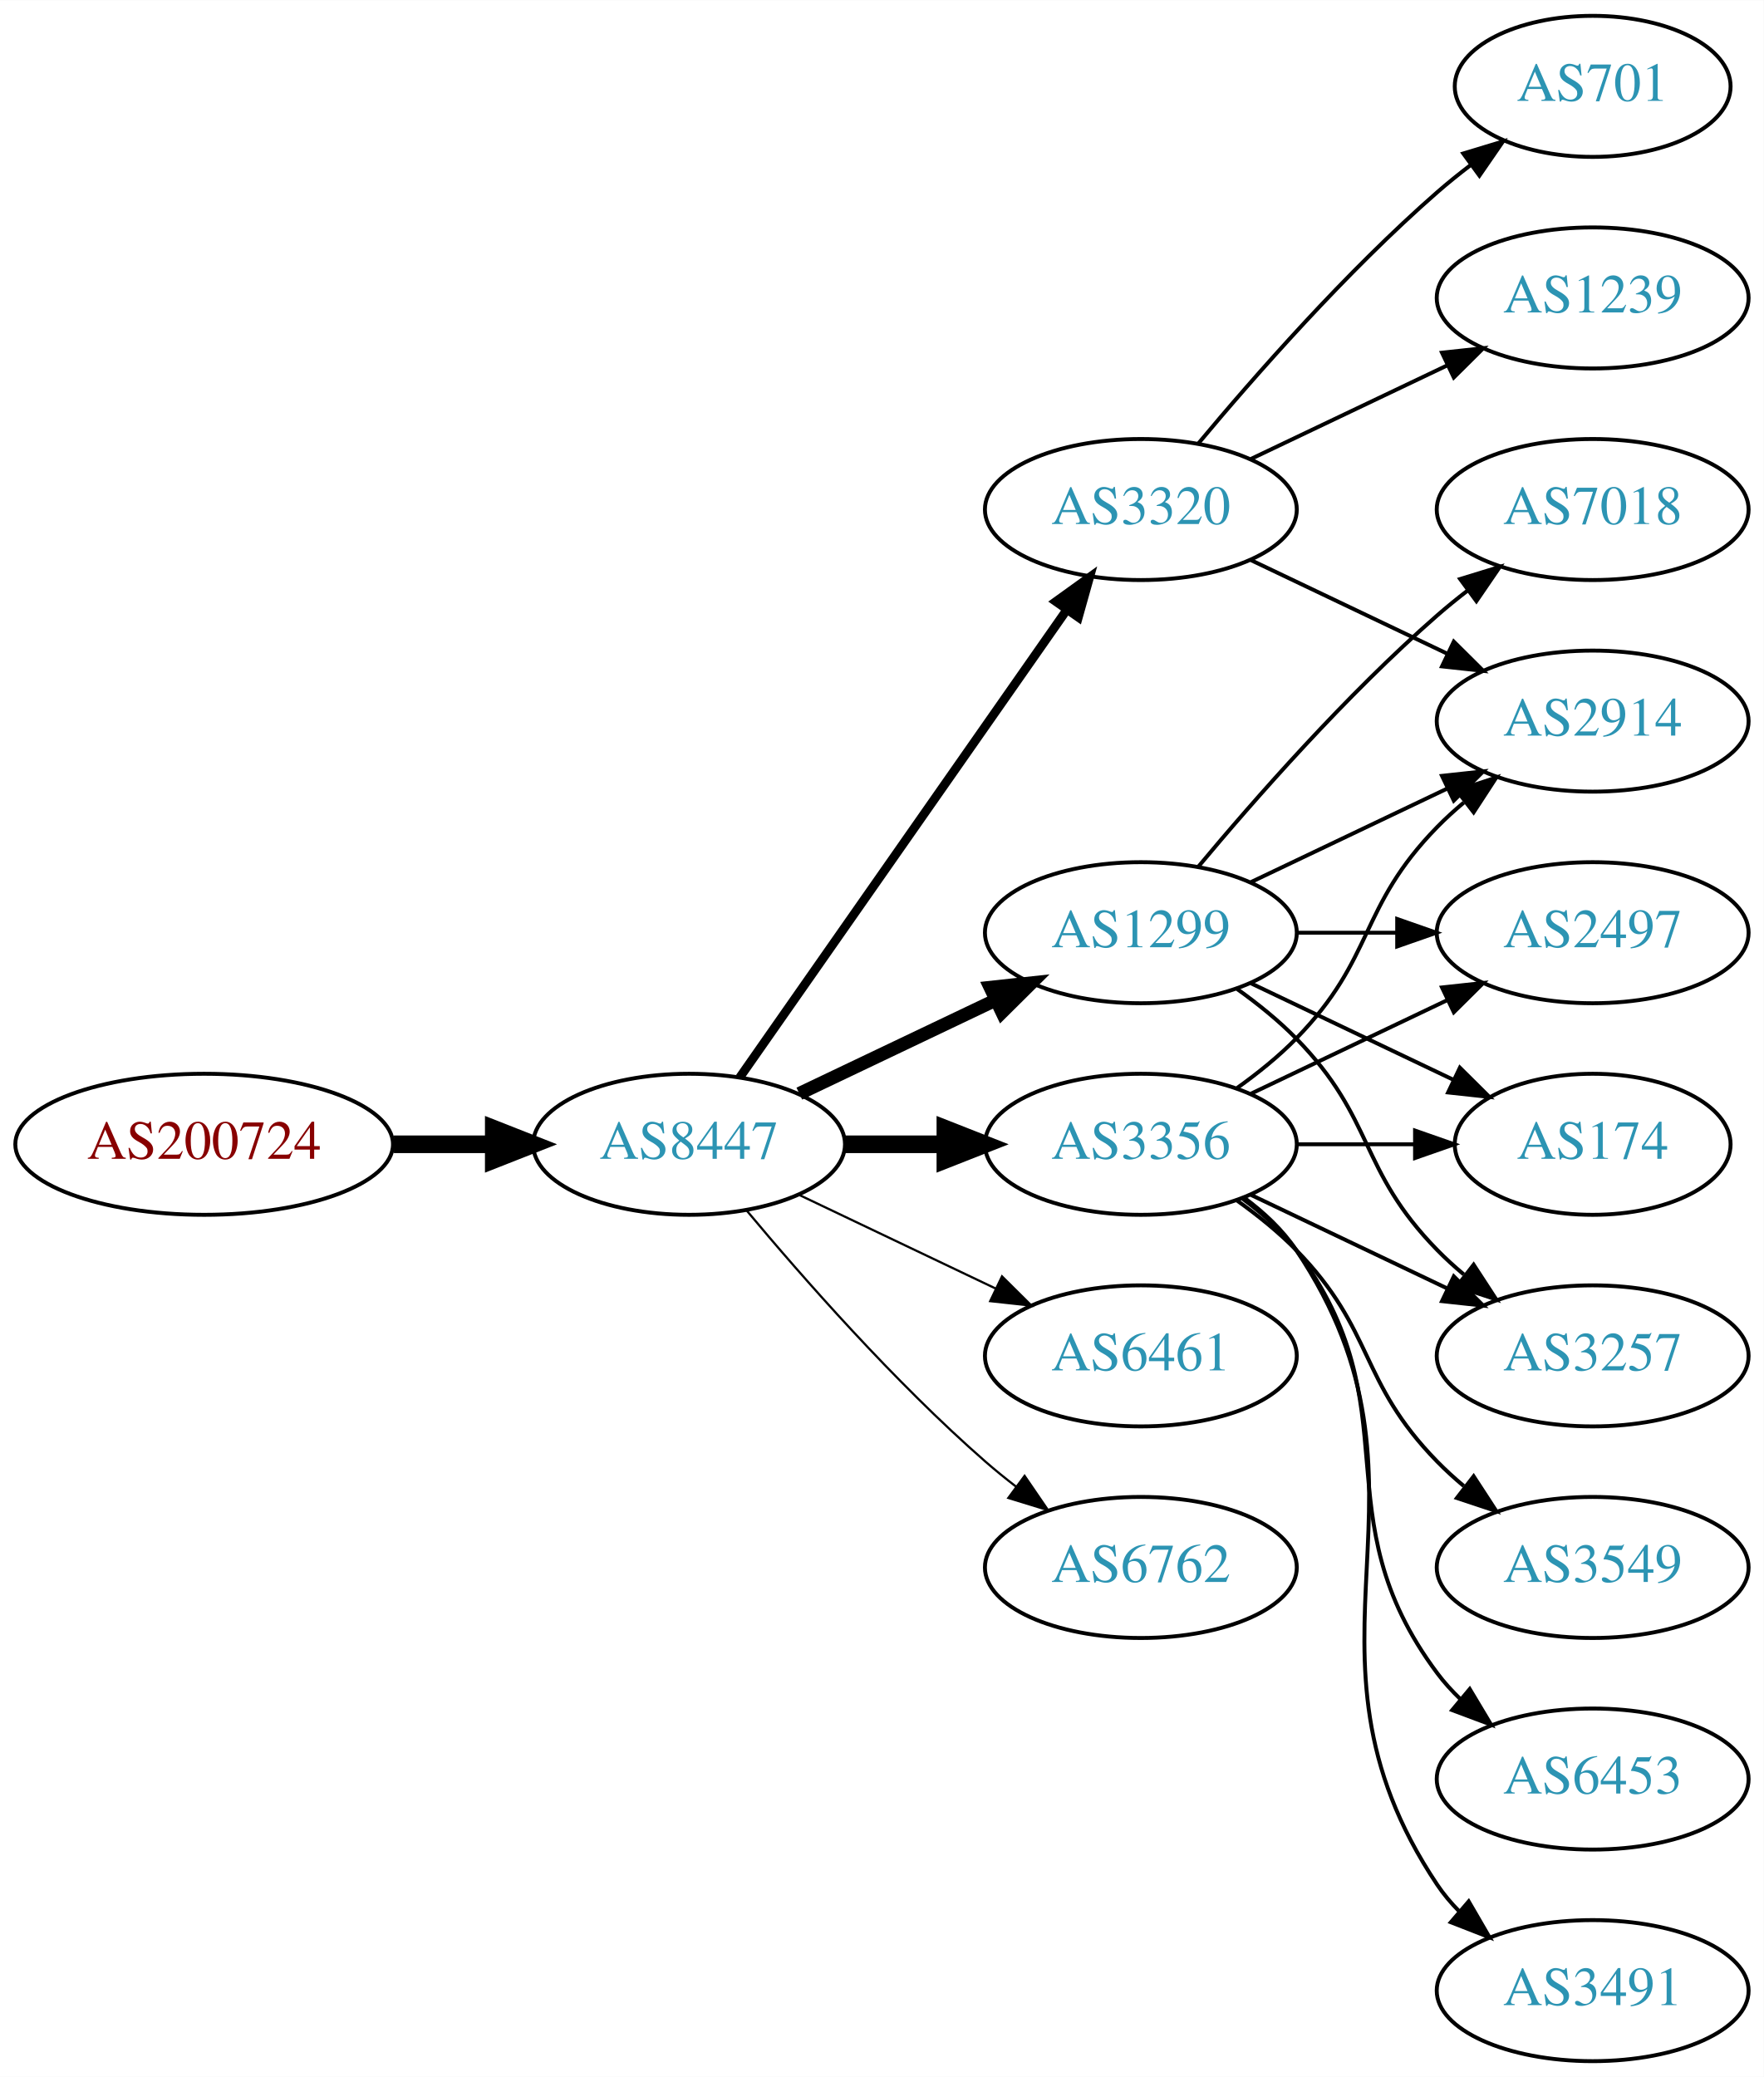
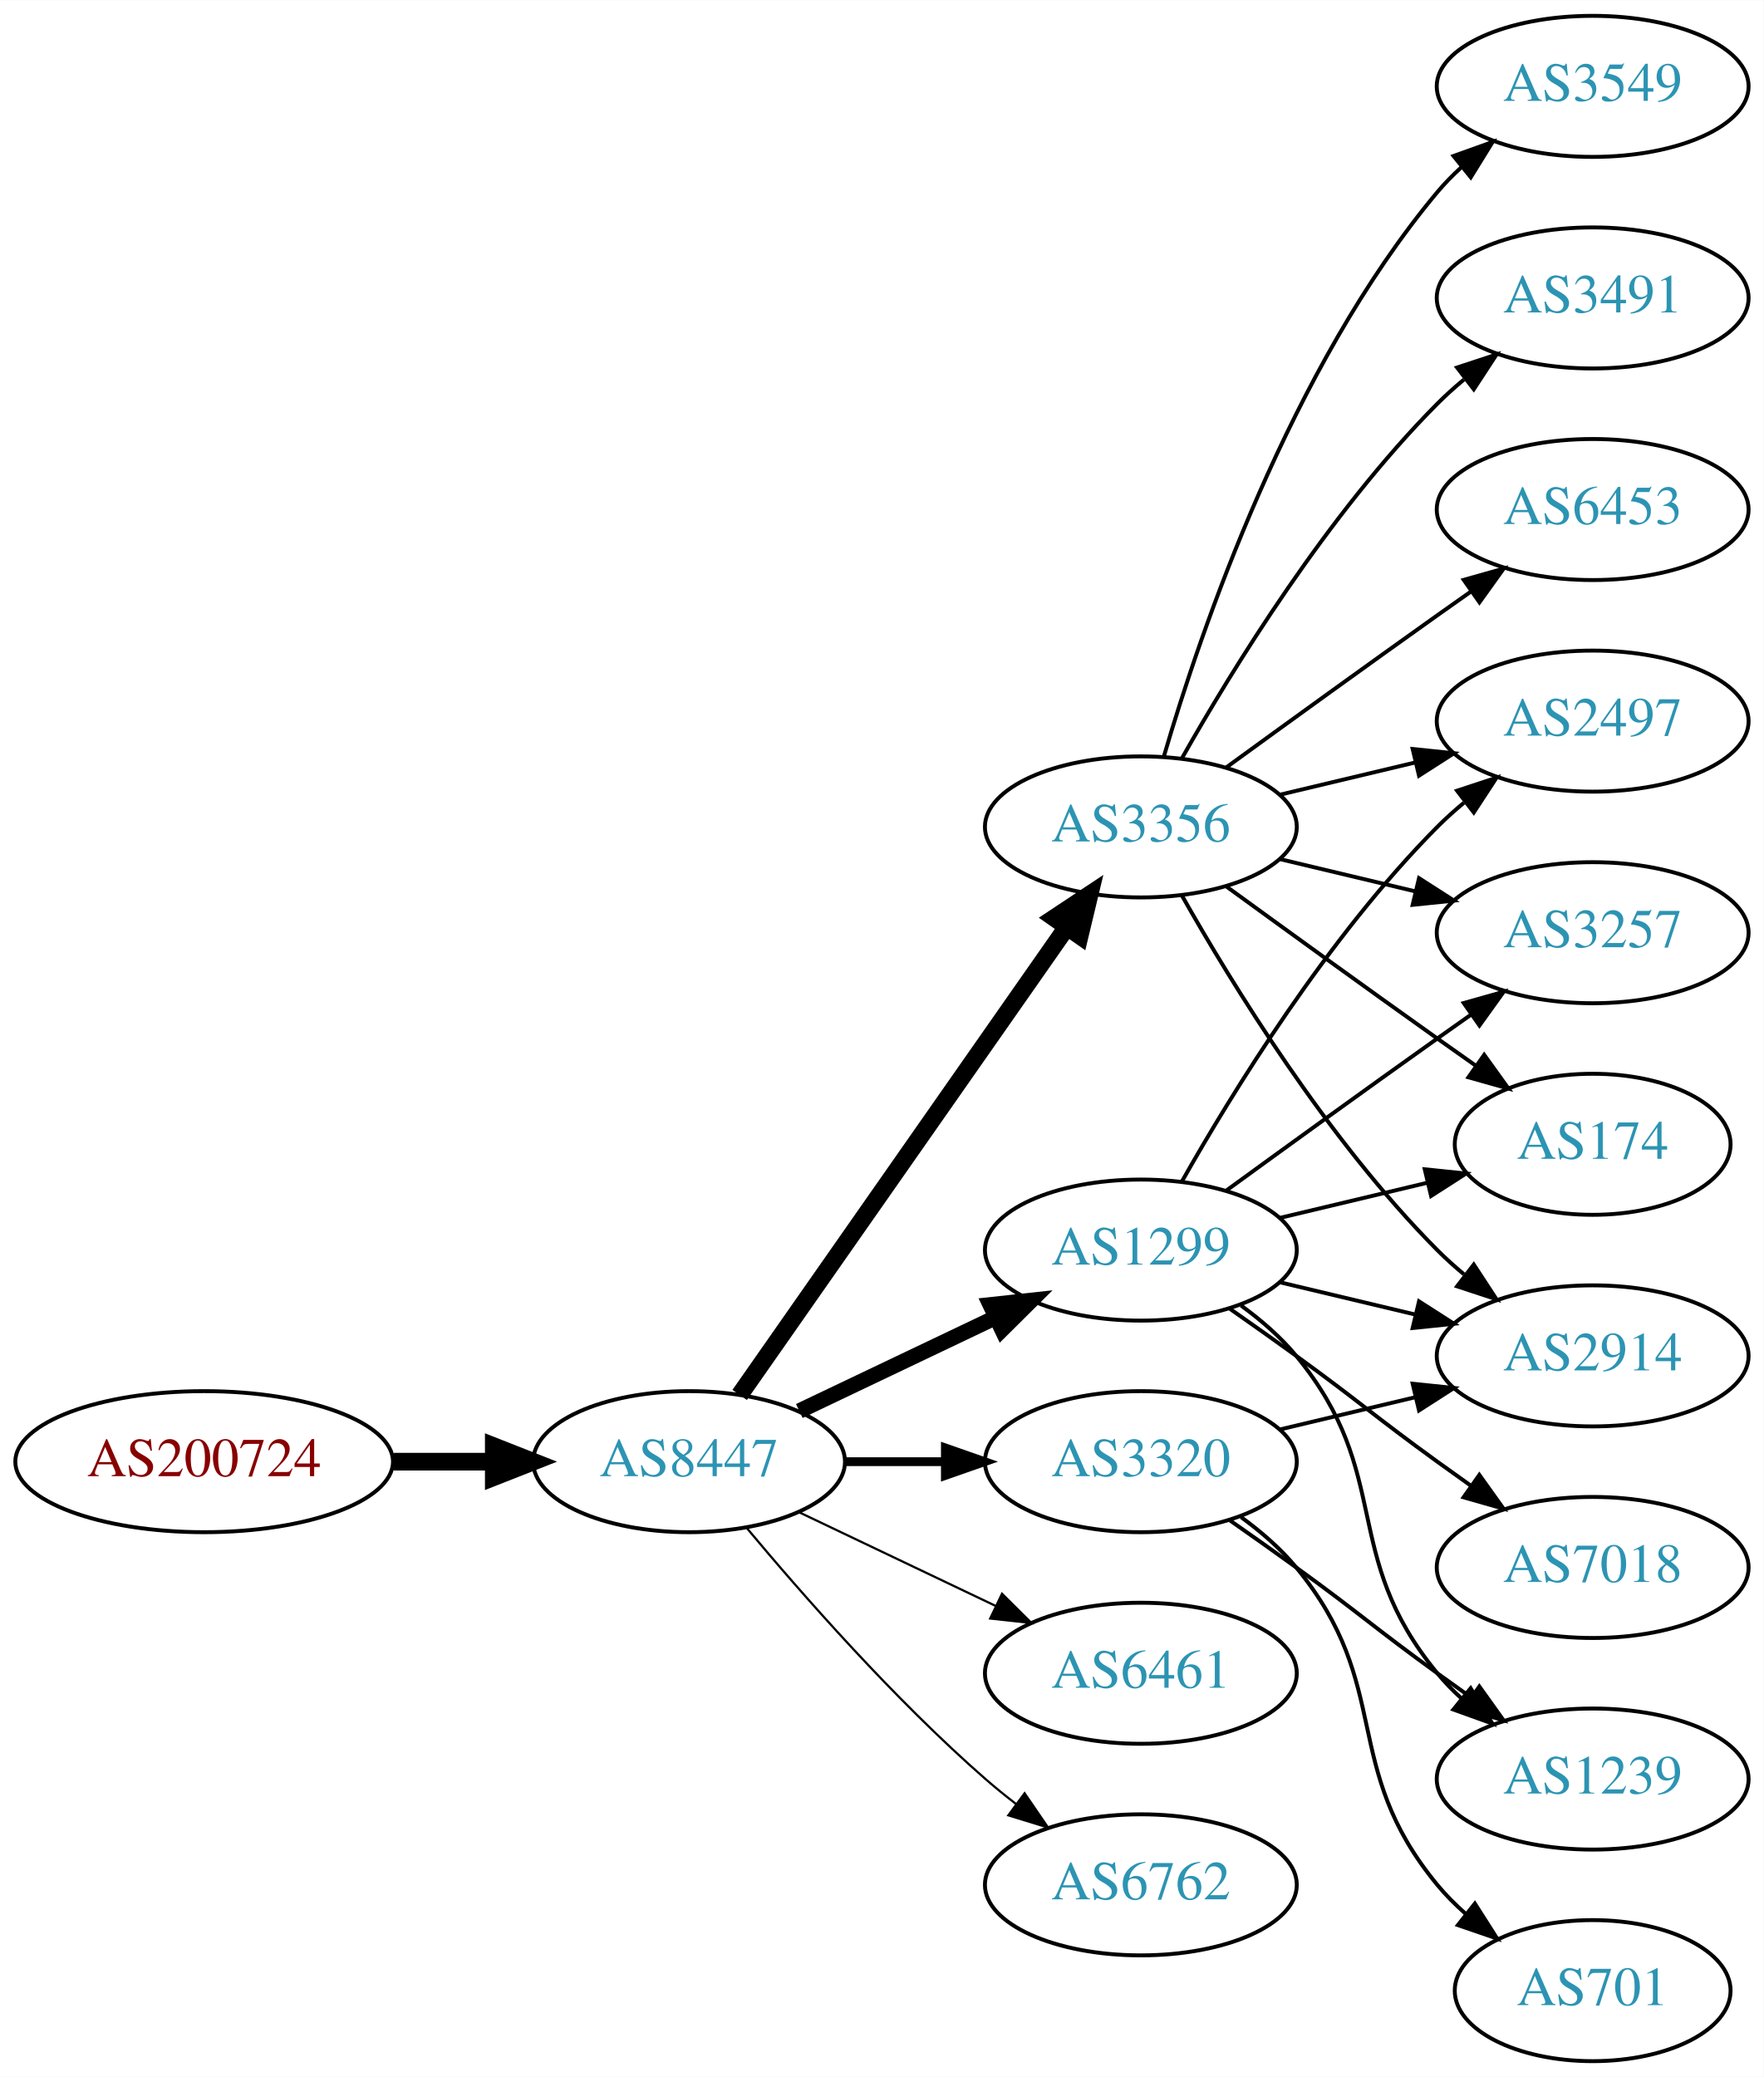
<svg xmlns="http://www.w3.org/2000/svg" xmlns:xlink="http://www.w3.org/1999/xlink" width="450pt" height="530pt" viewBox="0.00 0.00 450.07 530.00">
  <g id="graph0" class="graph" transform="scale(1 1) rotate(0) translate(4 526)">
    <polygon fill="white" stroke="none" points="-4,4 -4,-526 446.07,-526 446.07,4 -4,4" />
    <g id="node1" class="node">
      <g id="a_node1">
        <a xlink:href="/asn/200724" xlink:title="AS200724 ~ MTEL Austrija GmbH [AT]">
-           <ellipse fill="#ffffff" stroke="black" cx="48.096" cy="-234" rx="48.192" ry="18" />
-           <text text-anchor="middle" x="48.096" y="-230.3" font-family="Times,serif" font-size="14.00" fill="#880000">AS200724</text>
+           <ellipse fill="#ffffff" stroke="black" cx="48.096" cy="-153" rx="48.192" ry="18" />
+           <text text-anchor="middle" x="48.096" y="-149.3" font-family="Times,serif" font-size="14.00" fill="#880000">AS200724</text>
        </a>
      </g>
    </g>
    <g id="node2" class="node">
      <g id="a_node2">
        <a xlink:href="/asn/8447" xlink:title="AS8447 ~ A1 Telekom Austria AG [AT]">
-           <ellipse fill="#ffffff" stroke="black" cx="171.838" cy="-234" rx="39.794" ry="18" />
-           <text text-anchor="middle" x="171.838" y="-230.3" font-family="Times,serif" font-size="14.00" fill="#2c94b3">AS8447</text>
+           <ellipse fill="#ffffff" stroke="black" cx="171.838" cy="-153" rx="39.794" ry="18" />
+           <text text-anchor="middle" x="171.838" y="-149.3" font-family="Times,serif" font-size="14.00" fill="#2c94b3">AS8447</text>
        </a>
      </g>
    </g>
    <g id="edge1" class="edge">
-       <path fill="none" stroke="black" stroke-width="4.5" d="M96.513,-234C104.867,-234 113.577,-234 121.969,-234" />
-       <polygon fill="black" stroke="black" stroke-width="4.5" points="122.004,-237.938 132.004,-234 122.004,-230.063 122.004,-237.938" />
+       <path fill="none" stroke="black" stroke-width="4.5" d="M96.513,-153C104.867,-153 113.577,-153 121.969,-153" />
+       <polygon fill="black" stroke="black" stroke-width="4.5" points="122.004,-156.938 132.004,-153 122.004,-149.063 122.004,-156.938" />
    </g>
    <g id="node3" class="node">
      <g id="a_node3">
-         <a xlink:href="/asn/1299" xlink:title="AS1299 ~ Telia Carrier [EU]">
-           <ellipse fill="#ffffff" stroke="black" cx="287.131" cy="-288" rx="39.794" ry="18" />
-           <text text-anchor="middle" x="287.131" y="-284.3" font-family="Times,serif" font-size="14.00" fill="#2c94b3">AS1299</text>
+         <a xlink:href="/asn/3356" xlink:title="AS3356 ~ Level 3 Parent, LLC [US]">
+           <ellipse fill="#ffffff" stroke="black" cx="287.131" cy="-315" rx="39.794" ry="18" />
+           <text text-anchor="middle" x="287.131" y="-311.3" font-family="Times,serif" font-size="14.00" fill="#2c94b3">AS3356</text>
        </a>
      </g>
    </g>
    <g id="edge2" class="edge">
-       <path fill="none" stroke="black" stroke-width="3.375" d="M199.974,-246.934C214.968,-254.081 233.789,-263.052 250.013,-270.785" />
-       <polygon fill="black" stroke="black" stroke-width="3.375" points="248.683,-274.028 259.216,-275.171 251.695,-267.709 248.683,-274.028" />
+       <path fill="none" stroke="black" stroke-width="4.5" d="M184.748,-170.031C204.67,-198.517 244.859,-255.985 268.209,-289.374" />
+       <polygon fill="black" stroke="black" stroke-width="4.5" points="265.082,-291.772 274.039,-297.71 271.535,-287.258 265.082,-291.772" />
    </g>
    <g id="node4" class="node">
      <g id="a_node4">
-         <a xlink:href="/asn/3320" xlink:title="AS3320 ~ DTAG [DE]">
-           <ellipse fill="#ffffff" stroke="black" cx="287.131" cy="-396" rx="39.794" ry="18" />
-           <text text-anchor="middle" x="287.131" y="-392.3" font-family="Times,serif" font-size="14.00" fill="#2c94b3">AS3320</text>
+         <a xlink:href="/asn/1299" xlink:title="AS1299 ~ Telia Carrier [EU]">
+           <ellipse fill="#ffffff" stroke="black" cx="287.131" cy="-207" rx="39.794" ry="18" />
+           <text text-anchor="middle" x="287.131" y="-203.3" font-family="Times,serif" font-size="14.00" fill="#2c94b3">AS1299</text>
        </a>
      </g>
    </g>
    <g id="edge3" class="edge">
-       <path fill="none" stroke="black" stroke-width="2.25" d="M184.748,-251.031C204.67,-279.517 244.859,-336.985 268.209,-370.374" />
-       <polygon fill="black" stroke="black" stroke-width="2.25" points="265.44,-372.521 274.039,-378.71 271.176,-368.509 265.44,-372.521" />
+       <path fill="none" stroke="black" stroke-width="3.938" d="M199.974,-165.934C214.968,-173.081 233.789,-182.052 250.013,-189.785" />
+       <polygon fill="black" stroke="black" stroke-width="3.938" points="248.683,-193.028 259.216,-194.171 251.695,-186.709 248.683,-193.028" />
    </g>
    <g id="node5" class="node">
      <g id="a_node5">
-         <a xlink:href="/asn/3356" xlink:title="AS3356 ~ Level 3 Parent, LLC [US]">
-           <ellipse fill="#ffffff" stroke="black" cx="287.131" cy="-234" rx="39.794" ry="18" />
-           <text text-anchor="middle" x="287.131" y="-230.3" font-family="Times,serif" font-size="14.00" fill="#2c94b3">AS3356</text>
+         <a xlink:href="/asn/3320" xlink:title="AS3320 ~ DTAG [DE]">
+           <ellipse fill="#ffffff" stroke="black" cx="287.131" cy="-153" rx="39.794" ry="18" />
+           <text text-anchor="middle" x="287.131" y="-149.3" font-family="Times,serif" font-size="14.00" fill="#2c94b3">AS3320</text>
        </a>
      </g>
    </g>
    <g id="edge4" class="edge">
-       <path fill="none" stroke="black" stroke-width="4.5" d="M211.51,-234C219.713,-234 228.477,-234 237.009,-234" />
-       <polygon fill="black" stroke="black" stroke-width="4.5" points="237.248,-237.938 247.248,-234 237.248,-230.063 237.248,-237.938" />
+       <path fill="none" stroke="black" stroke-width="2.25" d="M211.51,-153C219.713,-153 228.477,-153 237.009,-153" />
+       <polygon fill="black" stroke="black" stroke-width="2.25" points="237.248,-156.5 247.248,-153 237.248,-149.5 237.248,-156.5" />
    </g>
    <g id="node6" class="node">
      <g id="a_node6">
        <a xlink:href="/asn/6461" xlink:title="AS6461 ~ Zayo Bandwidth [US]">
-           <ellipse fill="#ffffff" stroke="black" cx="287.131" cy="-180" rx="39.794" ry="18" />
-           <text text-anchor="middle" x="287.131" y="-176.3" font-family="Times,serif" font-size="14.00" fill="#2c94b3">AS6461</text>
+           <ellipse fill="#ffffff" stroke="black" cx="287.131" cy="-99" rx="39.794" ry="18" />
+           <text text-anchor="middle" x="287.131" y="-95.3" font-family="Times,serif" font-size="14.00" fill="#2c94b3">AS6461</text>
        </a>
      </g>
    </g>
    <g id="edge5" class="edge">
-       <path fill="none" stroke="black" stroke-width="0.562" d="M199.974,-221.066C214.968,-213.919 233.789,-204.948 250.013,-197.215" />
-       <polygon fill="black" stroke="black" stroke-width="0.562" points="251.695,-200.291 259.216,-192.829 248.683,-193.972 251.695,-200.291" />
+       <path fill="none" stroke="black" stroke-width="0.562" d="M199.974,-140.066C214.968,-132.919 233.789,-123.948 250.013,-116.215" />
+       <polygon fill="black" stroke="black" stroke-width="0.562" points="251.695,-119.291 259.216,-111.829 248.683,-112.972 251.695,-119.291" />
    </g>
    <g id="node7" class="node">
      <g id="a_node7">
        <a xlink:href="/asn/6762" xlink:title="AS6762 ~ TELECOM ITALIA SPARKLE S.p.A. [IT]">
-           <ellipse fill="#ffffff" stroke="black" cx="287.131" cy="-126" rx="39.794" ry="18" />
-           <text text-anchor="middle" x="287.131" y="-122.3" font-family="Times,serif" font-size="14.00" fill="#2c94b3">AS6762</text>
+           <ellipse fill="#ffffff" stroke="black" cx="287.131" cy="-45" rx="39.794" ry="18" />
+           <text text-anchor="middle" x="287.131" y="-41.3" font-family="Times,serif" font-size="14.00" fill="#2c94b3">AS6762</text>
        </a>
      </g>
    </g>
    <g id="edge6" class="edge">
-       <path fill="none" stroke="black" stroke-width="0.562" d="M186.468,-217.183C200.751,-200.071 224.297,-173.255 247.484,-153 249.95,-150.846 252.589,-148.706 255.286,-146.628" />
-       <polygon fill="black" stroke="black" stroke-width="0.562" points="257.459,-149.375 263.44,-140.63 253.311,-143.736 257.459,-149.375" />
+       <path fill="none" stroke="black" stroke-width="0.562" d="M186.468,-136.183C200.751,-119.071 224.297,-92.255 247.484,-72 249.95,-69.846 252.589,-67.706 255.286,-65.628" />
+       <polygon fill="black" stroke="black" stroke-width="0.562" points="257.459,-68.375 263.44,-59.63 253.311,-62.736 257.459,-68.375" />
    </g>
    <g id="node8" class="node">
      <g id="a_node8">
-         <a xlink:href="/asn/2497" xlink:title="AS2497 ~ Internet Initiative Japan Inc. [JP]">
-           <ellipse fill="#ffffff" stroke="black" cx="402.424" cy="-288" rx="39.794" ry="18" />
-           <text text-anchor="middle" x="402.424" y="-284.3" font-family="Times,serif" font-size="14.00" fill="#2c94b3">AS2497</text>
+         <a xlink:href="/asn/3549" xlink:title="AS3549 ~ Level 3 Parent, LLC [US]">
+           <ellipse fill="#ffffff" stroke="black" cx="402.424" cy="-504" rx="39.794" ry="18" />
+           <text text-anchor="middle" x="402.424" y="-500.3" font-family="Times,serif" font-size="14.00" fill="#2c94b3">AS3549</text>
        </a>
      </g>
    </g>
    <g id="edge7" class="edge">
-       <path fill="none" stroke="black" d="M326.803,-288C335.006,-288 343.77,-288 352.302,-288" />
-       <polygon fill="black" stroke="black" points="352.541,-291.5 362.541,-288 352.541,-284.5 352.541,-291.5" />
+       <path fill="none" stroke="black" d="M293.005,-333.002C302.319,-364.844 325.136,-431.981 362.777,-477 364.648,-479.237 366.746,-481.374 368.972,-483.396" />
+       <polygon fill="black" stroke="black" points="366.916,-486.234 376.891,-489.804 371.319,-480.793 366.916,-486.234" />
    </g>
    <g id="node9" class="node">
      <g id="a_node9">
+         <a xlink:href="/asn/2497" xlink:title="AS2497 ~ Internet Initiative Japan Inc. [JP]">
+           <ellipse fill="#ffffff" stroke="black" cx="402.424" cy="-342" rx="39.794" ry="18" />
+           <text text-anchor="middle" x="402.424" y="-338.3" font-family="Times,serif" font-size="14.00" fill="#2c94b3">AS2497</text>
+         </a>
+       </g>
+     </g>
+     <g id="edge8" class="edge">
+       <path fill="none" stroke="black" d="M322.738,-323.248C333.609,-325.838 345.764,-328.735 357.206,-331.462" />
+       <polygon fill="black" stroke="black" points="356.49,-334.889 367.029,-333.803 358.112,-328.08 356.49,-334.889" />
+     </g>
+     <g id="node10" class="node">
+       <g id="a_node10">
+         <a xlink:href="/asn/3257" xlink:title="AS3257 ~ GTT [DE]">
+           <ellipse fill="#ffffff" stroke="black" cx="402.424" cy="-288" rx="39.794" ry="18" />
+           <text text-anchor="middle" x="402.424" y="-284.3" font-family="Times,serif" font-size="14.00" fill="#2c94b3">AS3257</text>
+         </a>
+       </g>
+     </g>
+     <g id="edge9" class="edge">
+       <path fill="none" stroke="black" d="M322.738,-306.752C333.609,-304.162 345.764,-301.265 357.206,-298.538" />
+       <polygon fill="black" stroke="black" points="358.112,-301.92 367.029,-296.197 356.49,-295.111 358.112,-301.92" />
+     </g>
+     <g id="node11" class="node">
+       <g id="a_node11">
        <a xlink:href="/asn/174" xlink:title="AS174 ~ Cogent Communications [US]">
          <ellipse fill="#ffffff" stroke="black" cx="402.424" cy="-234" rx="35.194" ry="18" />
          <text text-anchor="middle" x="402.424" y="-230.3" font-family="Times,serif" font-size="14.00" fill="#2c94b3">AS174</text>
        </a>
      </g>
    </g>
-     <g id="edge8" class="edge">
-       <path fill="none" stroke="black" d="M315.267,-275.066C330.699,-267.71 350.185,-258.423 366.72,-250.541" />
-       <polygon fill="black" stroke="black" points="368.54,-253.551 376.062,-246.089 365.529,-247.232 368.54,-253.551" />
-     </g>
-     <g id="node10" class="node">
-       <g id="a_node10">
-         <a xlink:href="/asn/7018" xlink:title="AS7018 ~ AT&amp;T Services, Inc. [US]">
-           <ellipse fill="#ffffff" stroke="black" cx="402.424" cy="-396" rx="39.794" ry="18" />
-           <text text-anchor="middle" x="402.424" y="-392.3" font-family="Times,serif" font-size="14.00" fill="#2c94b3">AS7018</text>
-         </a>
-       </g>
-     </g>
-     <g id="edge9" class="edge">
-       <path fill="none" stroke="black" d="M301.761,-304.817C316.044,-321.929 339.59,-348.745 362.777,-369 365.243,-371.154 367.882,-373.294 370.579,-375.372" />
-       <polygon fill="black" stroke="black" points="368.604,-378.264 378.733,-381.37 372.752,-372.625 368.604,-378.264" />
-     </g>
-     <g id="node11" class="node">
-       <g id="a_node11">
-         <a xlink:href="/asn/2914" xlink:title="AS2914 ~ NTT America, Inc. [US]">
-           <ellipse fill="#ffffff" stroke="black" cx="402.424" cy="-342" rx="39.794" ry="18" />
-           <text text-anchor="middle" x="402.424" y="-338.3" font-family="Times,serif" font-size="14.00" fill="#2c94b3">AS2914</text>
-         </a>
-       </g>
-     </g>
    <g id="edge10" class="edge">
-       <path fill="none" stroke="black" d="M315.267,-300.934C330.261,-308.081 349.082,-317.052 365.306,-324.785" />
-       <polygon fill="black" stroke="black" points="363.976,-328.028 374.509,-329.171 366.988,-321.709 363.976,-328.028" />
+       <path fill="none" stroke="black" d="M308.979,-299.778C323.913,-288.909 344.527,-273.975 362.777,-261 365.988,-258.718 369.357,-256.339 372.711,-253.982" />
+       <polygon fill="black" stroke="black" points="374.74,-256.834 380.922,-248.23 370.723,-251.101 374.74,-256.834" />
    </g>
    <g id="node12" class="node">
      <g id="a_node12">
-         <a xlink:href="/asn/3257" xlink:title="AS3257 ~ GTT [DE]">
-           <ellipse fill="#ffffff" stroke="black" cx="402.424" cy="-180" rx="39.794" ry="18" />
-           <text text-anchor="middle" x="402.424" y="-176.3" font-family="Times,serif" font-size="14.00" fill="#2c94b3">AS3257</text>
+         <a xlink:href="/asn/3491" xlink:title="AS3491 ~ PCCW Global, Inc. [US]">
+           <ellipse fill="#ffffff" stroke="black" cx="402.424" cy="-450" rx="39.794" ry="18" />
+           <text text-anchor="middle" x="402.424" y="-446.3" font-family="Times,serif" font-size="14.00" fill="#2c94b3">AS3491</text>
        </a>
      </g>
    </g>
    <g id="edge11" class="edge">
-       <path fill="none" stroke="black" d="M311.725,-273.611C316.981,-269.852 322.313,-265.563 326.777,-261 346.95,-240.383 342.605,-227.617 362.777,-207 364.87,-204.861 367.154,-202.782 369.53,-200.79" />
-       <polygon fill="black" stroke="black" points="372.049,-203.268 377.83,-194.389 367.774,-197.725 372.049,-203.268" />
-     </g>
-     <g id="edge12" class="edge">
-       <path fill="none" stroke="black" d="M315.267,-383.066C330.261,-375.919 349.082,-366.948 365.306,-359.215" />
-       <polygon fill="black" stroke="black" points="366.988,-362.291 374.509,-354.829 363.976,-355.972 366.988,-362.291" />
+       <path fill="none" stroke="black" d="M297.591,-332.49C310.373,-355.096 334.805,-394.886 362.777,-423 364.888,-425.121 367.184,-427.188 369.57,-429.171" />
+       <polygon fill="black" stroke="black" points="367.822,-432.242 377.885,-435.556 372.085,-426.69 367.822,-432.242" />
    </g>
    <g id="node13" class="node">
      <g id="a_node13">
-         <a xlink:href="/asn/701" xlink:title="AS701 ~ UUNET [US]">
-           <ellipse fill="#ffffff" stroke="black" cx="402.424" cy="-504" rx="35.194" ry="18" />
-           <text text-anchor="middle" x="402.424" y="-500.3" font-family="Times,serif" font-size="14.00" fill="#2c94b3">AS701</text>
-         </a>
-       </g>
-     </g>
-     <g id="edge13" class="edge">
-       <path fill="none" stroke="black" d="M301.761,-412.817C316.044,-429.929 339.59,-456.745 362.777,-477 365.447,-479.332 368.32,-481.648 371.25,-483.886" />
-       <polygon fill="black" stroke="black" points="369.401,-486.87 379.542,-489.939 373.528,-481.216 369.401,-486.87" />
+         <a xlink:href="/asn/6453" xlink:title="AS6453 ~ TATA COMMUNICATIONS (AMERICA) INC [US]">
+           <ellipse fill="#ffffff" stroke="black" cx="402.424" cy="-396" rx="39.794" ry="18" />
+           <text text-anchor="middle" x="402.424" y="-392.3" font-family="Times,serif" font-size="14.00" fill="#2c94b3">AS6453</text>
+         </a>
+       </g>
+     </g>
+     <g id="edge12" class="edge">
+       <path fill="none" stroke="black" d="M308.979,-330.222C323.913,-341.091 344.527,-356.025 362.777,-369 365.598,-371.005 368.541,-373.085 371.489,-375.159" />
+       <polygon fill="black" stroke="black" points="369.516,-378.05 379.714,-380.926 373.535,-372.319 369.516,-378.05" />
    </g>
    <g id="node14" class="node">
      <g id="a_node14">
-         <a xlink:href="/asn/1239" xlink:title="AS1239 ~ Sprint [US]">
-           <ellipse fill="#ffffff" stroke="black" cx="402.424" cy="-450" rx="39.794" ry="18" />
-           <text text-anchor="middle" x="402.424" y="-446.3" font-family="Times,serif" font-size="14.00" fill="#2c94b3">AS1239</text>
-         </a>
-       </g>
-     </g>
-     <g id="edge14" class="edge">
-       <path fill="none" stroke="black" d="M315.267,-408.934C330.261,-416.081 349.082,-425.052 365.306,-432.785" />
-       <polygon fill="black" stroke="black" points="363.976,-436.028 374.509,-437.171 366.988,-429.709 363.976,-436.028" />
+         <a xlink:href="/asn/2914" xlink:title="AS2914 ~ NTT America, Inc. [US]">
+           <ellipse fill="#ffffff" stroke="black" cx="402.424" cy="-180" rx="39.794" ry="18" />
+           <text text-anchor="middle" x="402.424" y="-176.3" font-family="Times,serif" font-size="14.00" fill="#2c94b3">AS2914</text>
+         </a>
+       </g>
+     </g>
+     <g id="edge13" class="edge">
+       <path fill="none" stroke="black" d="M297.591,-297.51C310.373,-274.904 334.805,-235.114 362.777,-207 364.888,-204.879 367.184,-202.812 369.57,-200.829" />
+       <polygon fill="black" stroke="black" points="372.085,-203.31 377.885,-194.444 367.822,-197.758 372.085,-203.31" />
+     </g>
+     <g id="edge18" class="edge">
+       <path fill="none" stroke="black" d="M297.591,-224.49C310.373,-247.096 334.805,-286.886 362.777,-315 364.888,-317.121 367.184,-319.188 369.57,-321.171" />
+       <polygon fill="black" stroke="black" points="367.822,-324.242 377.885,-327.556 372.085,-318.69 367.822,-324.242" />
    </g>
    <g id="edge17" class="edge">
-       <path fill="none" stroke="black" d="M315.267,-246.934C330.261,-254.081 349.082,-263.052 365.306,-270.785" />
-       <polygon fill="black" stroke="black" points="363.976,-274.028 374.509,-275.171 366.988,-267.709 363.976,-274.028" />
+       <path fill="none" stroke="black" d="M308.979,-222.222C323.913,-233.091 344.527,-248.025 362.777,-261 365.598,-263.005 368.541,-265.085 371.489,-267.159" />
+       <polygon fill="black" stroke="black" points="369.516,-270.05 379.714,-272.926 373.535,-264.319 369.516,-270.05" />
    </g>
    <g id="edge15" class="edge">
-       <path fill="none" stroke="black" d="M326.803,-234C336.508,-234 346.999,-234 356.962,-234" />
-       <polygon fill="black" stroke="black" points="357.098,-237.5 367.098,-234 357.098,-230.5 357.098,-237.5" />
+       <path fill="none" stroke="black" d="M322.738,-215.248C334.533,-218.058 347.837,-221.229 360.105,-224.153" />
+       <polygon fill="black" stroke="black" points="359.571,-227.624 370.11,-226.537 361.194,-220.814 359.571,-227.624" />
    </g>
    <g id="edge16" class="edge">
-       <path fill="none" stroke="black" d="M311.725,-248.389C316.981,-252.148 322.313,-256.437 326.777,-261 346.95,-281.617 342.605,-294.383 362.777,-315 364.87,-317.139 367.154,-319.218 369.53,-321.21" />
-       <polygon fill="black" stroke="black" points="367.774,-324.275 377.83,-327.611 372.049,-318.732 367.774,-324.275" />
-     </g>
-     <g id="edge18" class="edge">
-       <path fill="none" stroke="black" d="M315.267,-221.066C330.261,-213.919 349.082,-204.948 365.306,-197.215" />
-       <polygon fill="black" stroke="black" points="366.988,-200.291 374.509,-192.829 363.976,-193.972 366.988,-200.291" />
+       <path fill="none" stroke="black" d="M322.738,-198.752C333.609,-196.162 345.764,-193.265 357.206,-190.538" />
+       <polygon fill="black" stroke="black" points="358.112,-193.92 367.029,-188.197 356.49,-187.111 358.112,-193.92" />
    </g>
    <g id="node15" class="node">
      <g id="a_node15">
-         <a xlink:href="/asn/3549" xlink:title="AS3549 ~ Level 3 Parent, LLC [US]">
+         <a xlink:href="/asn/7018" xlink:title="AS7018 ~ AT&amp;T Services, Inc. [US]">
          <ellipse fill="#ffffff" stroke="black" cx="402.424" cy="-126" rx="39.794" ry="18" />
-           <text text-anchor="middle" x="402.424" y="-122.3" font-family="Times,serif" font-size="14.00" fill="#2c94b3">AS3549</text>
-         </a>
-       </g>
-     </g>
-     <g id="edge19" class="edge">
-       <path fill="none" stroke="black" d="M311.725,-219.611C316.981,-215.852 322.313,-211.563 326.777,-207 346.95,-186.383 342.605,-173.617 362.777,-153 364.87,-150.861 367.154,-148.782 369.53,-146.79" />
-       <polygon fill="black" stroke="black" points="372.049,-149.268 377.83,-140.389 367.774,-143.725 372.049,-149.268" />
+           <text text-anchor="middle" x="402.424" y="-122.3" font-family="Times,serif" font-size="14.00" fill="#2c94b3">AS7018</text>
+         </a>
+       </g>
+     </g>
+     <g id="edge14" class="edge">
+       <path fill="none" stroke="black" d="M309.888,-191.991C315.422,-188.121 321.341,-183.936 326.777,-180 342.977,-168.271 346.578,-164.729 362.777,-153 365.58,-150.971 368.512,-148.875 371.453,-146.79" />
+       <polygon fill="black" stroke="black" points="373.504,-149.627 379.667,-141.009 369.475,-143.903 373.504,-149.627" />
    </g>
    <g id="node16" class="node">
      <g id="a_node16">
-         <a xlink:href="/asn/6453" xlink:title="AS6453 ~ TATA COMMUNICATIONS (AMERICA) INC [US]">
+         <a xlink:href="/asn/1239" xlink:title="AS1239 ~ Sprint [US]">
          <ellipse fill="#ffffff" stroke="black" cx="402.424" cy="-72" rx="39.794" ry="18" />
-           <text text-anchor="middle" x="402.424" y="-68.3" font-family="Times,serif" font-size="14.00" fill="#2c94b3">AS6453</text>
-         </a>
-       </g>
-     </g>
-     <g id="edge20" class="edge">
-       <path fill="none" stroke="black" d="M313.062,-220.118C318.138,-216.389 323.056,-211.984 326.777,-207 357.049,-166.458 332.506,-139.542 362.777,-99 364.522,-96.664 366.529,-94.455 368.693,-92.383" />
-       <polygon fill="black" stroke="black" points="371.052,-94.973 376.493,-85.882 366.57,-89.595 371.052,-94.973" />
+           <text text-anchor="middle" x="402.424" y="-68.3" font-family="Times,serif" font-size="14.00" fill="#2c94b3">AS1239</text>
+         </a>
+       </g>
+     </g>
+     <g id="edge19" class="edge">
+       <path fill="none" stroke="black" d="M312.712,-192.844C317.806,-189.128 322.82,-184.799 326.777,-180 351.842,-149.606 337.713,-129.394 362.777,-99 364.633,-96.751 366.72,-94.604 368.939,-92.576" />
+       <polygon fill="black" stroke="black" points="371.287,-95.177 376.843,-86.156 366.874,-89.744 371.287,-95.177" />
+     </g>
+     <g id="edge22" class="edge">
+       <path fill="none" stroke="black" d="M322.738,-161.248C333.609,-163.838 345.764,-166.735 357.206,-169.462" />
+       <polygon fill="black" stroke="black" points="356.49,-172.889 367.029,-171.803 358.112,-166.08 356.49,-172.889" />
+     </g>
+     <g id="edge21" class="edge">
+       <path fill="none" stroke="black" d="M309.888,-137.991C315.422,-134.121 321.341,-129.936 326.777,-126 342.977,-114.271 346.578,-110.729 362.777,-99 365.58,-96.971 368.512,-94.875 371.453,-92.79" />
+       <polygon fill="black" stroke="black" points="373.504,-95.627 379.667,-87.009 369.475,-89.903 373.504,-95.627" />
    </g>
    <g id="node17" class="node">
      <g id="a_node17">
-         <a xlink:href="/asn/3491" xlink:title="AS3491 ~ PCCW Global, Inc. [US]">
-           <ellipse fill="#ffffff" stroke="black" cx="402.424" cy="-18" rx="39.794" ry="18" />
-           <text text-anchor="middle" x="402.424" y="-14.3" font-family="Times,serif" font-size="14.00" fill="#2c94b3">AS3491</text>
-         </a>
-       </g>
-     </g>
-     <g id="edge21" class="edge">
-       <path fill="none" stroke="black" d="M313.45,-220.393C318.506,-216.649 323.318,-212.169 326.777,-207 367.802,-145.706 321.753,-106.294 362.777,-45 364.399,-42.577 366.318,-40.305 368.42,-38.19" />
-       <polygon fill="black" stroke="black" points="370.787,-40.771 376.105,-31.607 366.233,-35.454 370.787,-40.771" />
+         <a xlink:href="/asn/701" xlink:title="AS701 ~ UUNET [US]">
+           <ellipse fill="#ffffff" stroke="black" cx="402.424" cy="-18" rx="35.194" ry="18" />
+           <text text-anchor="middle" x="402.424" y="-14.3" font-family="Times,serif" font-size="14.00" fill="#2c94b3">AS701</text>
+         </a>
+       </g>
+     </g>
+     <g id="edge20" class="edge">
+       <path fill="none" stroke="black" d="M312.712,-138.844C317.806,-135.128 322.82,-130.799 326.777,-126 351.842,-95.606 337.713,-75.394 362.777,-45 364.912,-42.411 367.355,-39.959 369.951,-37.666" />
+       <polygon fill="black" stroke="black" points="372.36,-40.224 378.051,-31.288 368.029,-34.725 372.36,-40.224" />
    </g>
  </g>
</svg>
